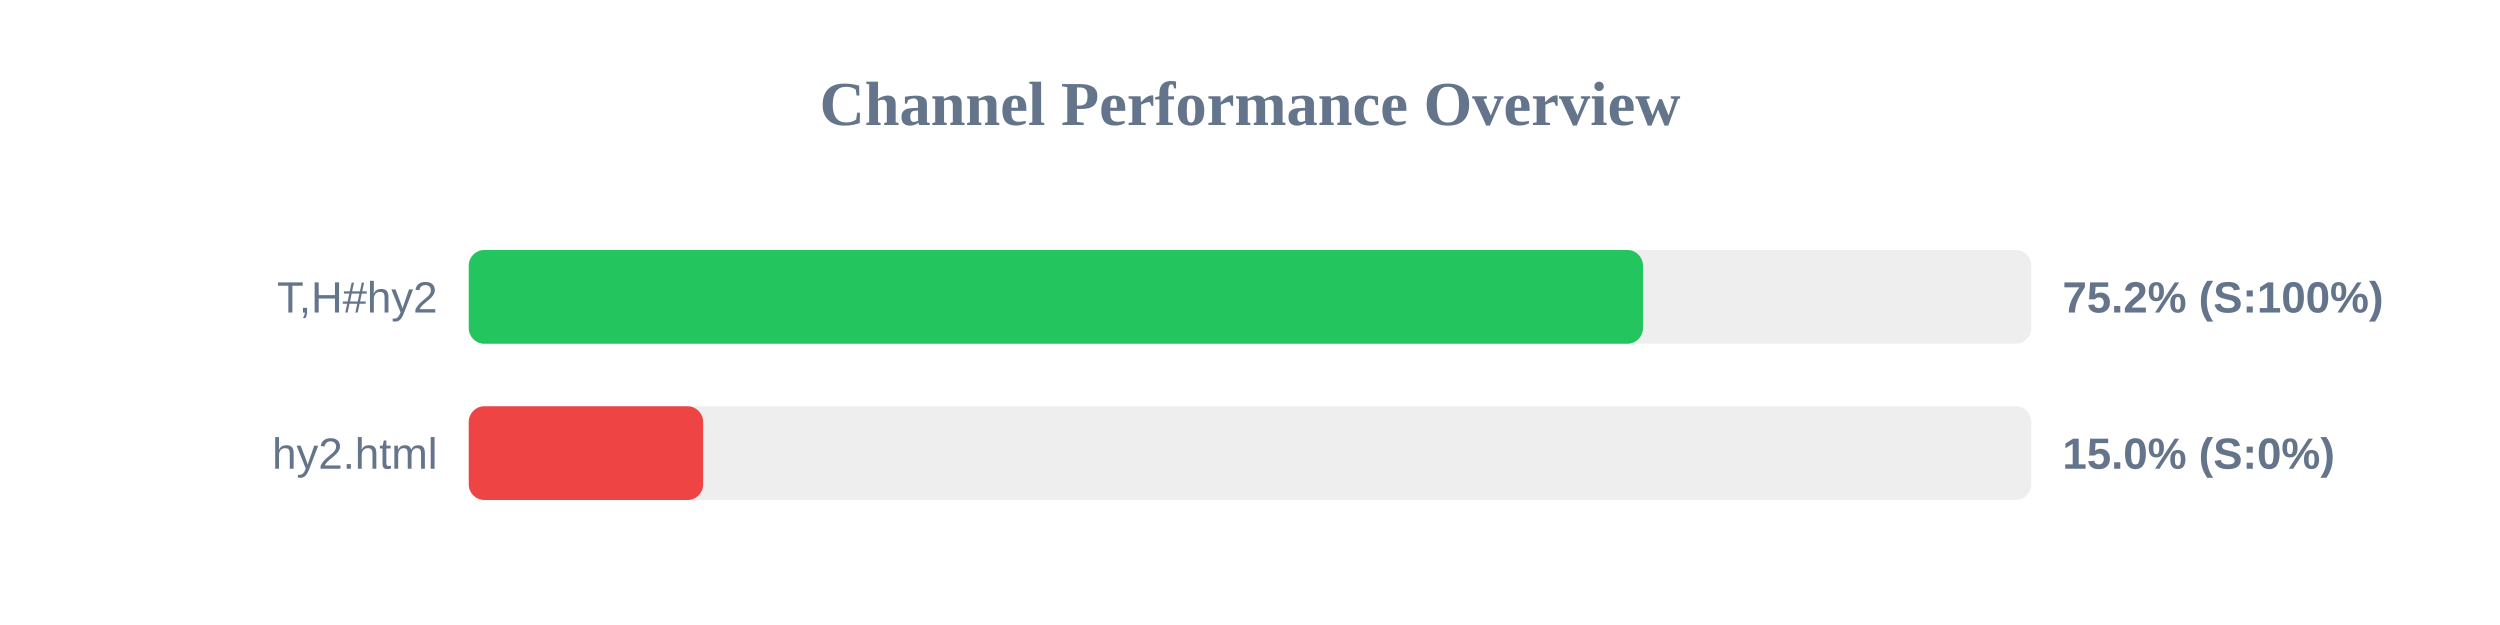
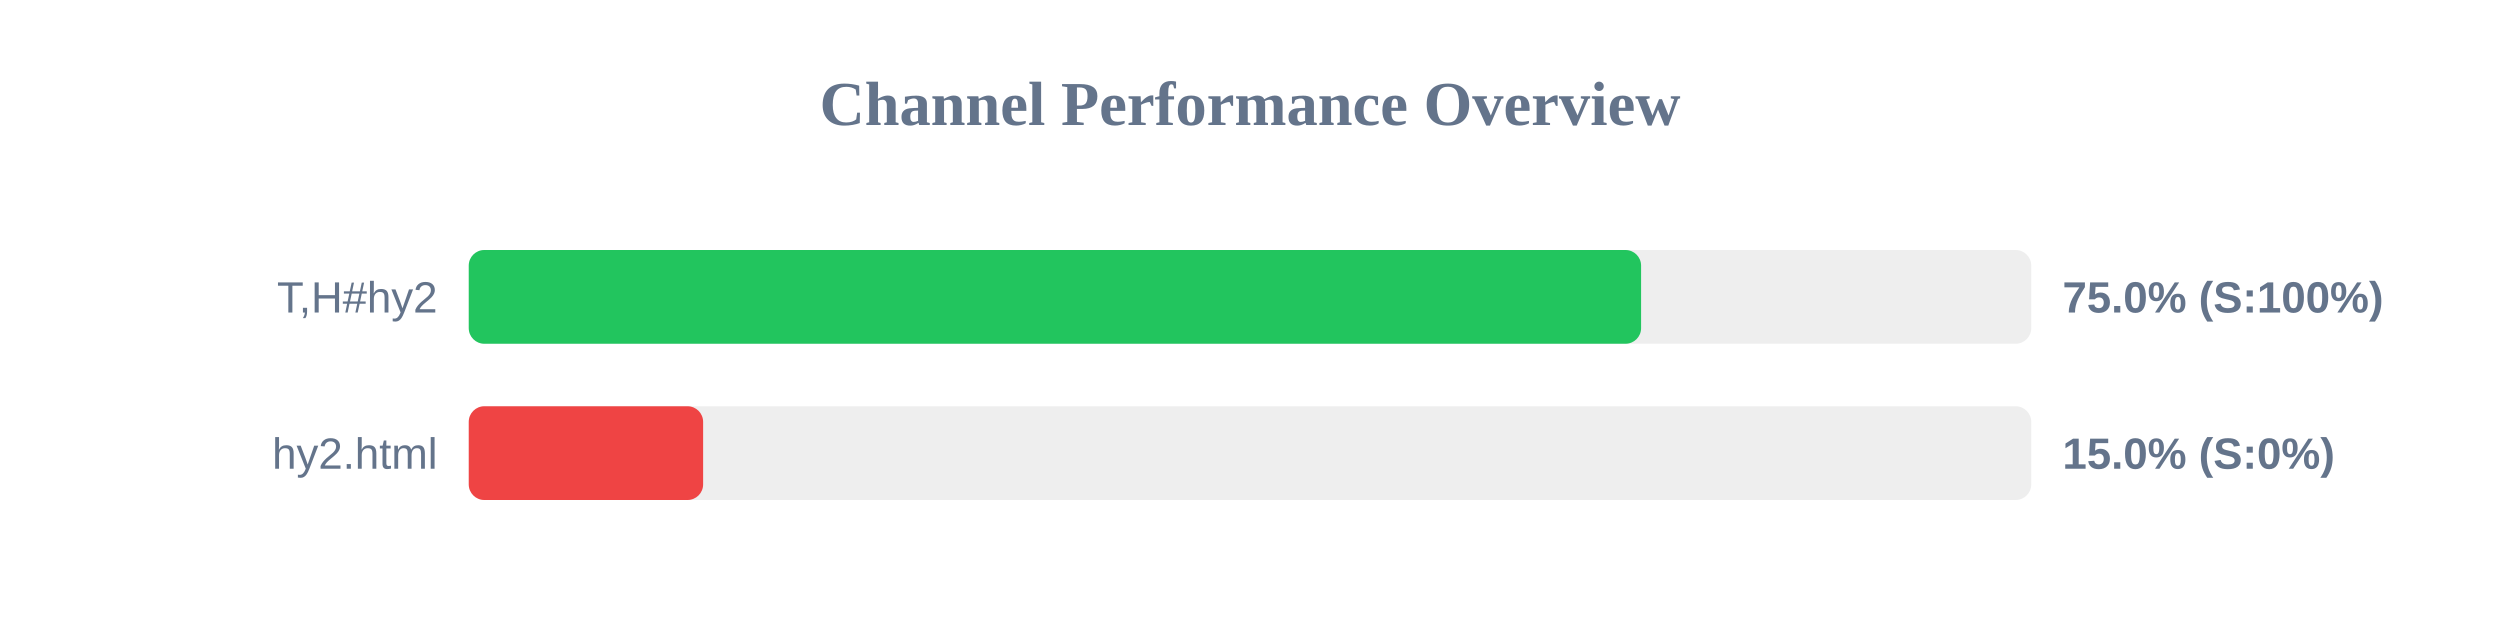
<svg xmlns="http://www.w3.org/2000/svg" width="800" height="200" version="1.1">
  <style>
        .row { font: 14px Arial; fill: #64748b; }
        .score { font: bold 14px Arial; fill: #64748b; }
    </style>
  <text x="400" y="40" text-anchor="middle" font-size="20px" font-weight="bold" fill="#64748b">Channel Performance Overview</text>
  <rect x="150" y="80" width="500" height="30" fill="#eee" rx="5" />
-   <rect x="150" y="80" width="375.75" height="30" fill="#22c55e" rx="5" />
+   <rect x="150" y="80" width="375.15" height="30" fill="#22c55e" rx="5" />
  <text x="140" y="100" text-anchor="end" class="row">T,H#hy2</text>
-   <text x="660" y="100" text-anchor="start" class="score">75.2% (S:100%)</text>
+   <text x="660" y="100" text-anchor="start" class="score">75.0% (S:100%)</text>
  <rect x="150" y="130" width="500" height="30" fill="#eee" rx="5" />
  <rect x="150" y="130" width="75.0" height="30" fill="#ef4444" rx="5" />
  <text x="140" y="150" text-anchor="end" class="row">hy2.html</text>
  <text x="660" y="150" text-anchor="start" class="score">15.0% (S:0%)</text>
</svg>
